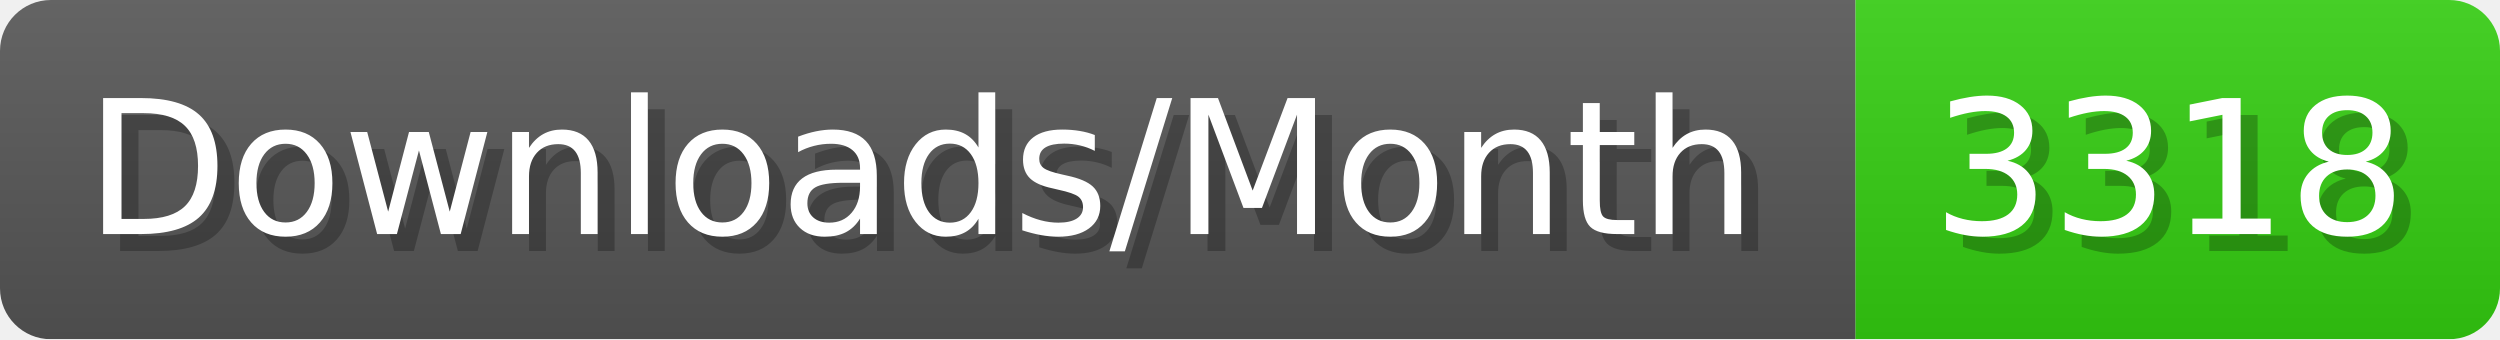
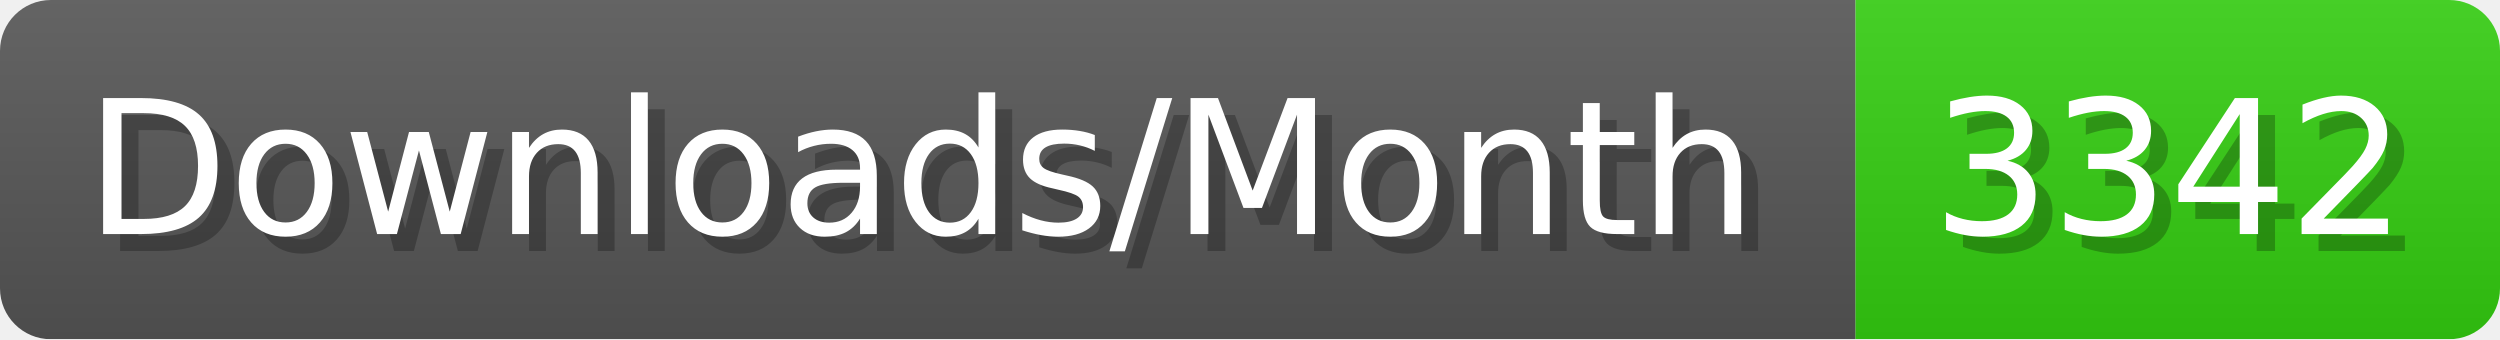
- <svg xmlns="http://www.w3.org/2000/svg" width="147.4" height="20" viewBox="0 0 1474 200" role="img" aria-label="Downloads/Month: 3318">
+ <svg xmlns="http://www.w3.org/2000/svg" width="147.4" height="20" viewBox="0 0 1474 200" role="img" aria-label="Downloads/Month: 3342">
  <linearGradient id="YlXUI" x2="0" y2="100%">
    <stop offset="0" stop-opacity=".1" stop-color="#EEE" />
    <stop offset="1" stop-opacity=".1" />
  </linearGradient>
  <mask id="JHhop">
    <rect width="1474" height="200" rx="30" fill="#FFF" />
  </mask>
  <g mask="url(#JHhop)">
    <rect width="1094" height="200" fill="#555" />
    <rect width="380" height="200" fill="#3C1" x="1094" />
    <rect width="1474" height="200" fill="url(#YlXUI)" />
  </g>
  <g aria-hidden="true" fill="#fff" text-anchor="start" font-family="Verdana,DejaVu Sans,sans-serif" font-size="110">
    <text x="60" y="148" textLength="994" fill="#000" opacity="0.25">Downloads/Month</text>
    <text x="50" y="138" textLength="994">Downloads/Month</text>
-     <text x="1149" y="148" textLength="280" fill="#000" opacity="0.25">3318</text>
-     <text x="1139" y="138" textLength="280">3318</text>
+     <text x="1149" y="148" textLength="280" fill="#000" opacity="0.25">3342</text>
+     <text x="1139" y="138" textLength="280">3342</text>
  </g>
</svg>
